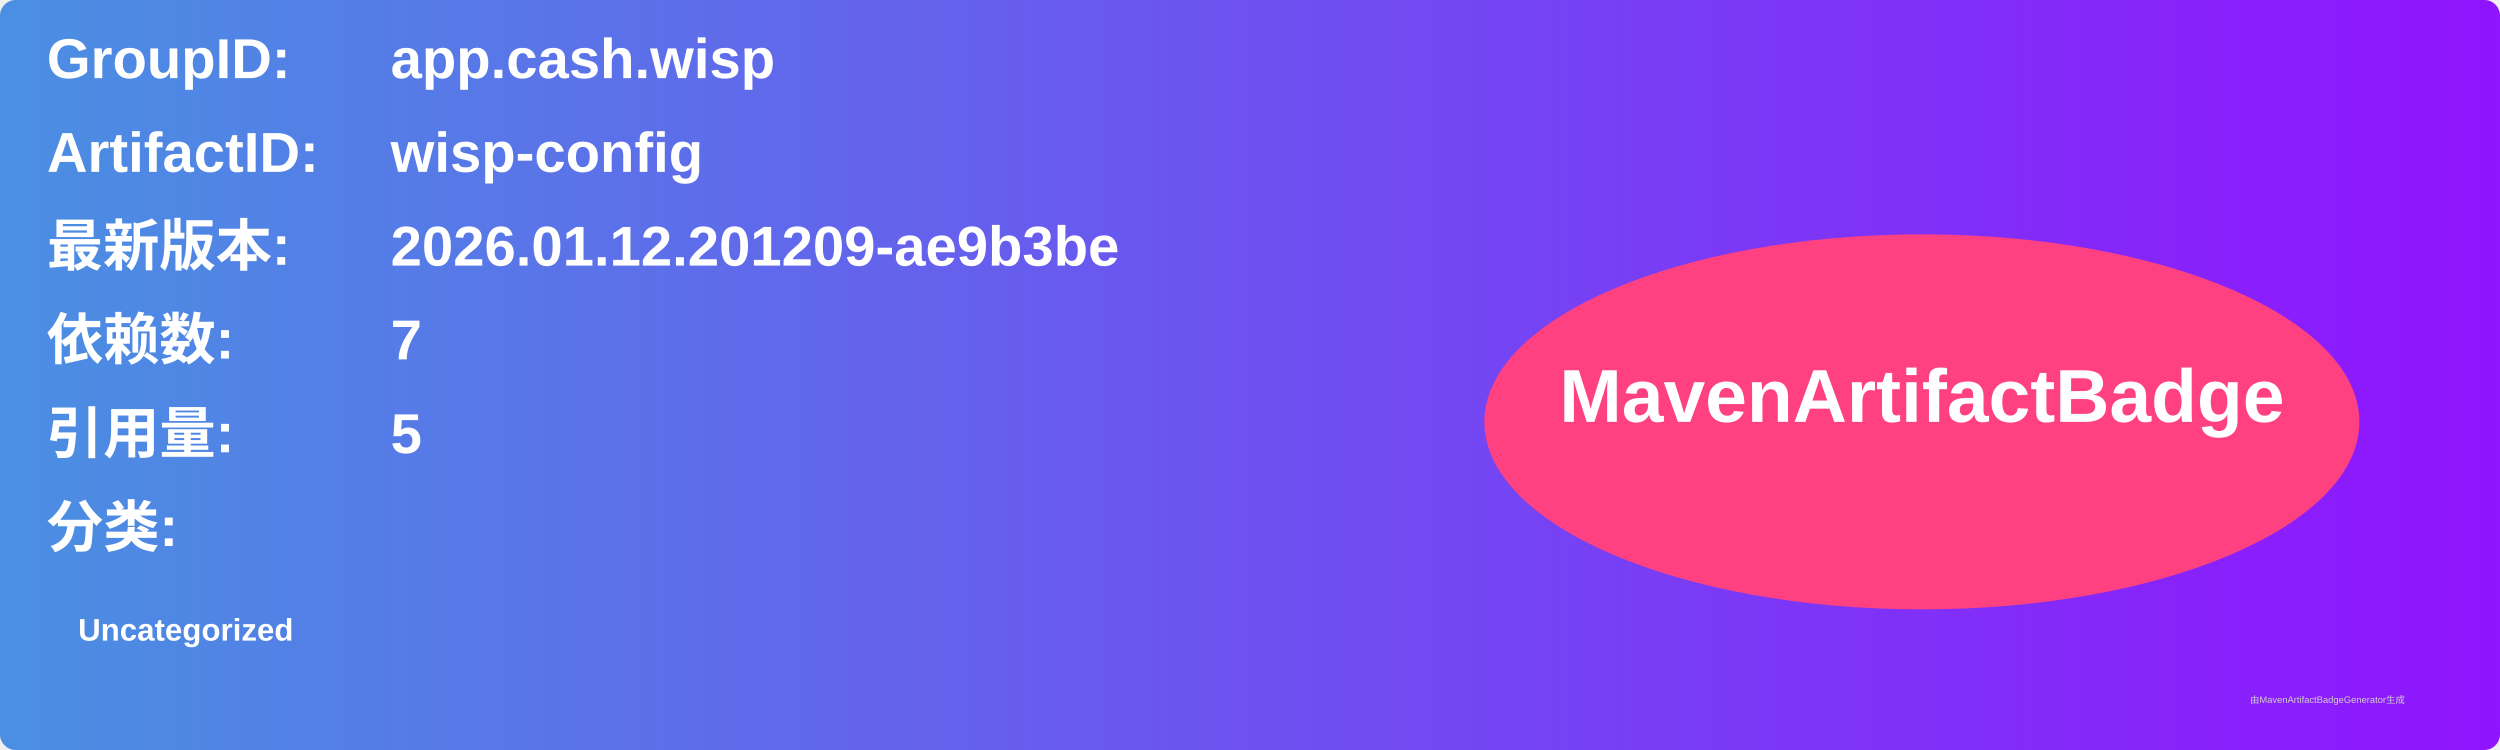
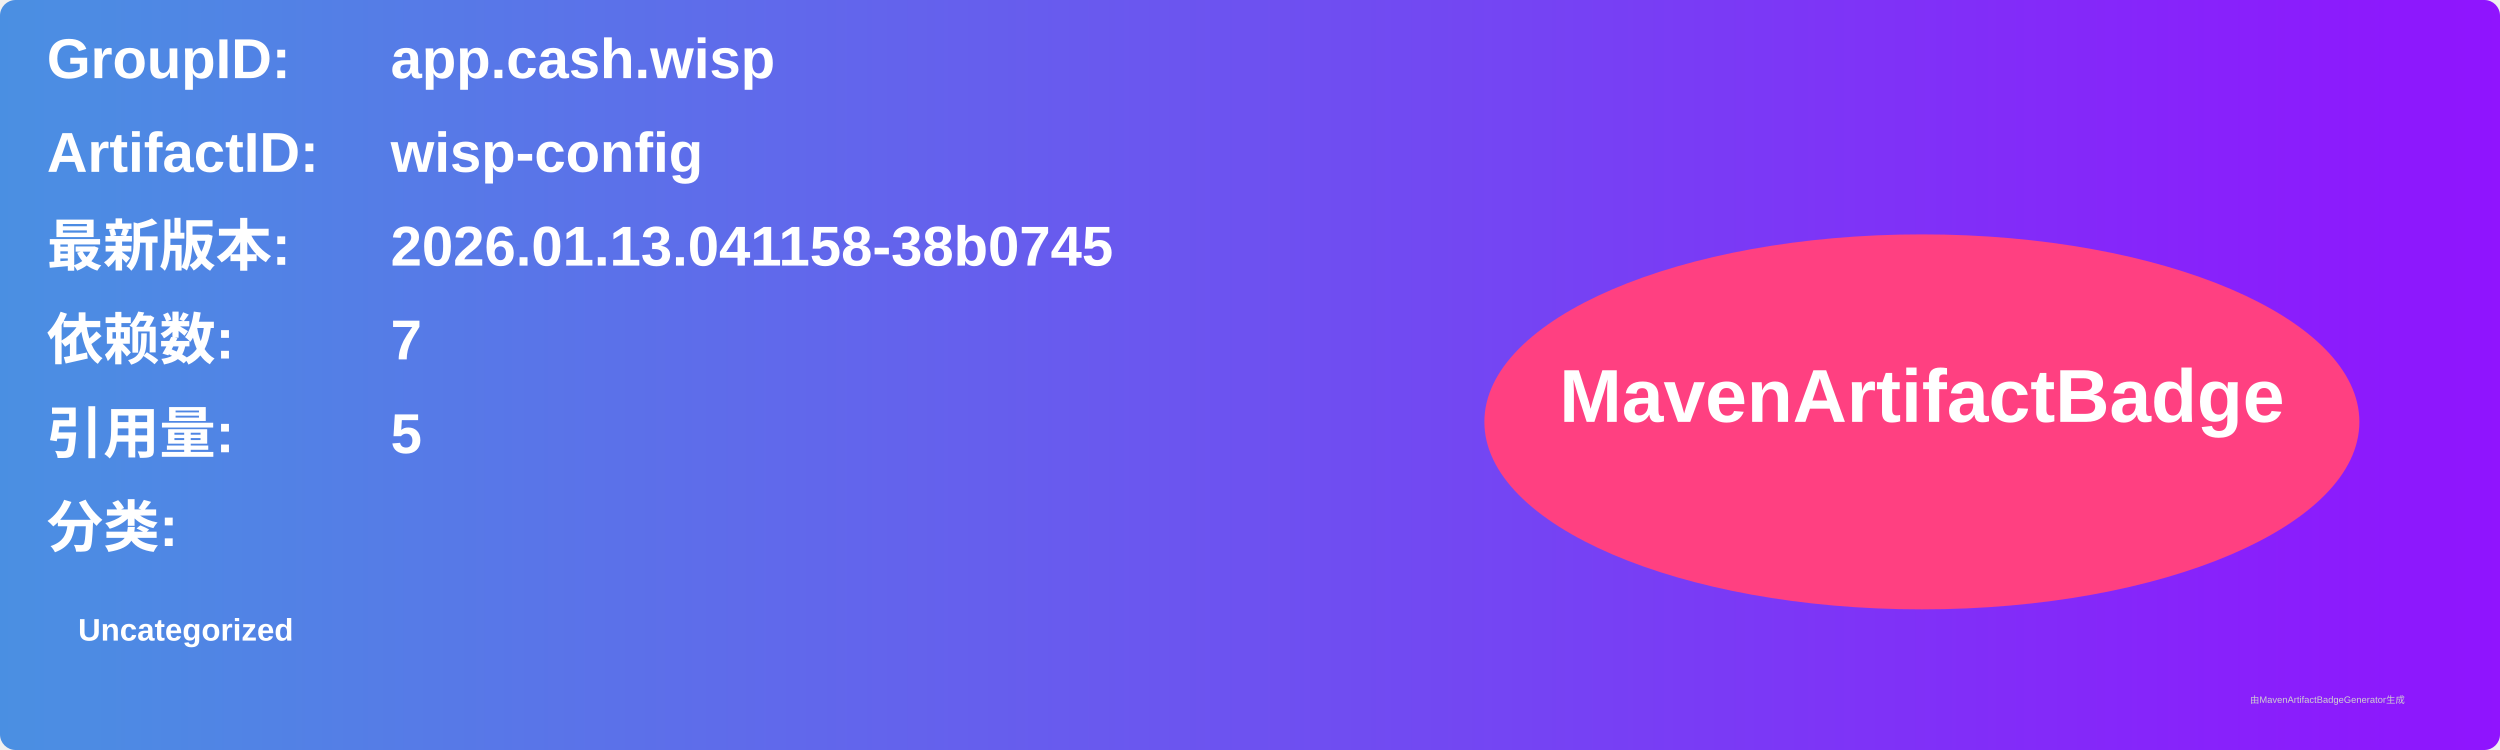
<svg xmlns="http://www.w3.org/2000/svg" width="800" height="240" viewBox="0 0 800 240">
  <linearGradient id="grad" x1="0%" y1="0%" x2="100%" y2="0%">
    <stop offset="0%" stop-color="#4a90e2" />
    <stop offset="100%" stop-color="#9013fe" />
  </linearGradient>
  <rect width="100%" height="100%" rx="5" ry="5" fill="url(#grad)" />
  <g transform="translate(15, 15)">
    <text x="0" y="10" font-family="Arial" font-size="18" fill="white" font-weight="bold" width="260">GroupID:</text>
    <text x="110" y="10" font-family="Arial" font-size="18" fill="white" font-weight="bold" width="460">app.cash.wisp</text>
    <text x="0" y="40" font-family="Arial" font-size="18" fill="white" font-weight="bold" width="260">ArtifactID:</text>
    <text x="110" y="40" font-family="Arial" font-size="18" fill="white" font-weight="bold" width="460">wisp-config</text>
    <text x="0" y="70" font-family="Arial" font-size="18" fill="white" font-weight="bold">最新版本:</text>
    <text x="110" y="70" font-family="Arial" font-size="18" fill="white" font-weight="bold">
-       <tspan font-weight="bold">2026.01.12.201209-ae9b3be</tspan>
+       <tspan font-weight="bold">2026.01.13.041158-38b0745</tspan>
    </text>
    <text x="0" y="100" font-family="Arial" font-size="18" fill="white" font-weight="bold">依赖数: </text>
    <text x="110" y="100" font-family="Arial" font-size="18" fill="white">
      <tspan font-weight="bold">7</tspan>
    </text>
    <text x="0" y="130" font-family="Arial" font-size="18" fill="white" font-weight="bold">引用量: </text>
    <text x="110" y="130" font-family="Arial" font-size="18" fill="white">
      <tspan font-weight="bold">5</tspan>
    </text>
    <text x="0" y="160" font-family="Arial" font-size="18" fill="white" font-weight="bold">分类:</text>
    <text x="10" y="190" font-family="Arial" font-size="10" fill="white">
      <tspan font-weight="bold">Uncategorized</tspan>
    </text>
    <ellipse cx="600" cy="120" rx="140" ry="60" fill="#ff4081" />
    <text x="600" y="120" text-anchor="middle" font-family="Arial" font-size="24" fill="white" font-weight="bold">MavenArtifactBadge</text>
  </g>
  <text x="720" y="225" font-family="Arial" font-size="3" fill="#d0d0d0">由MavenArtifactBadgeGenerator生成</text>
</svg>
